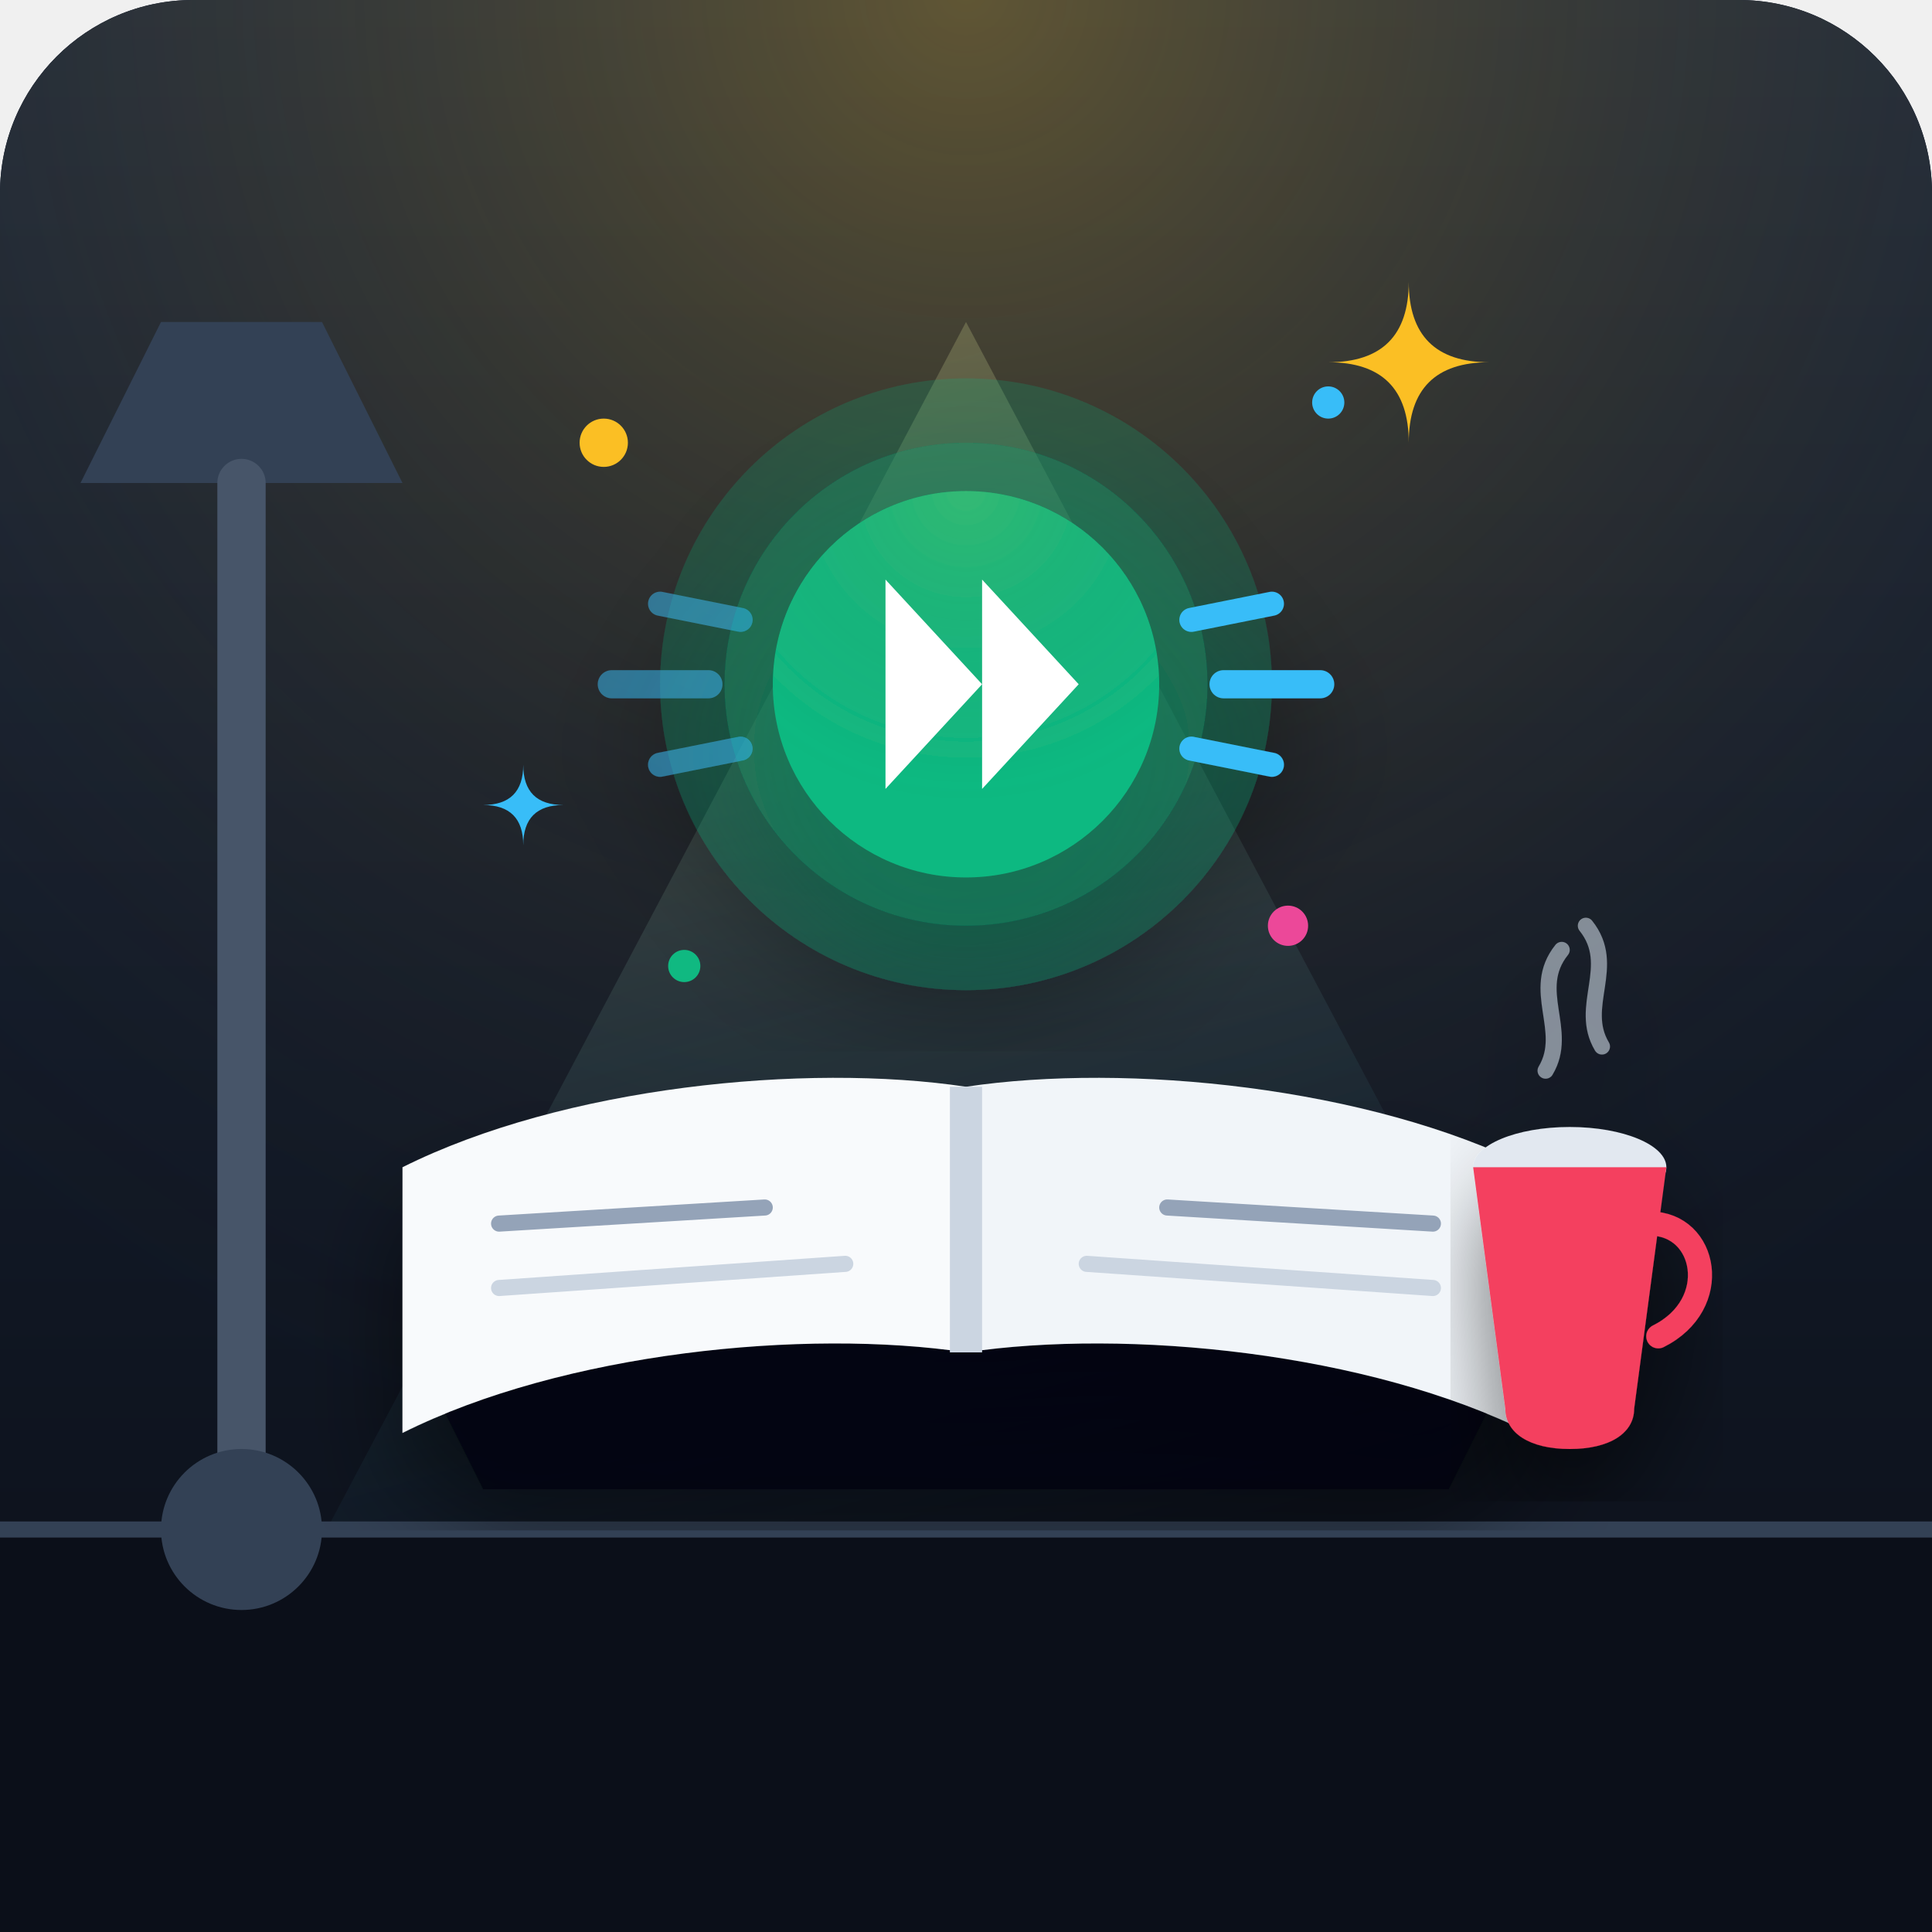
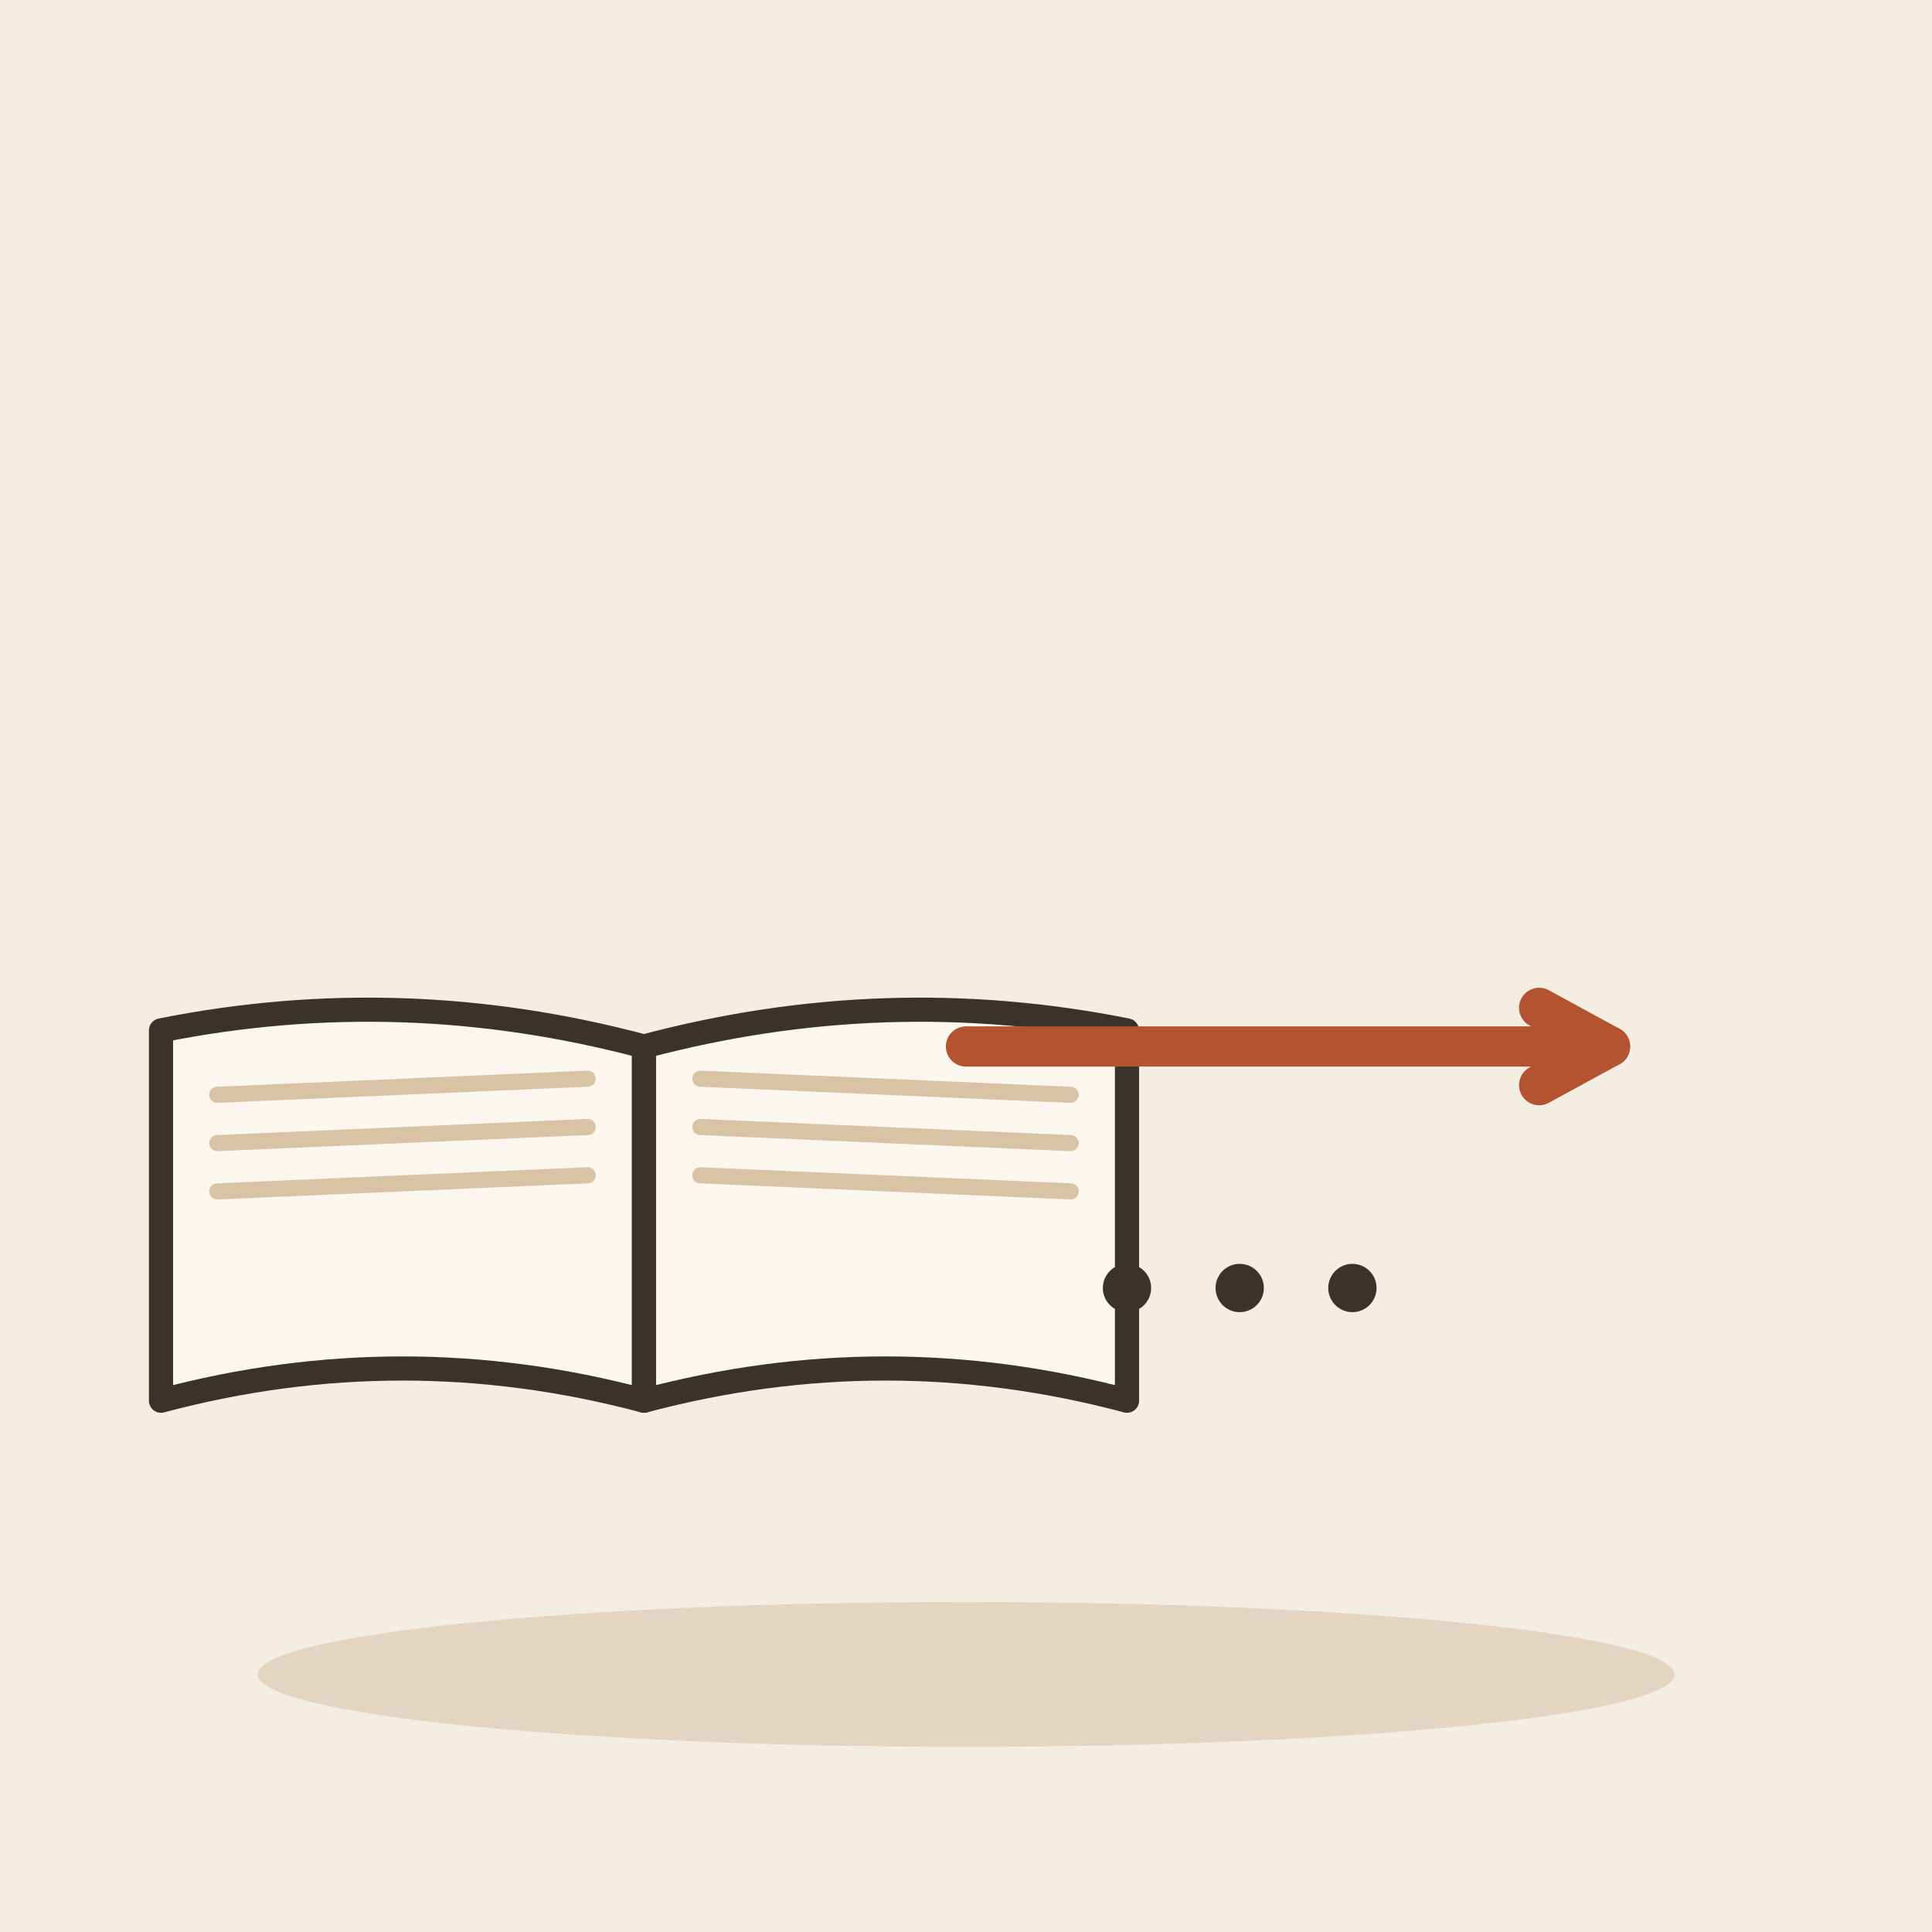
- <svg xmlns="http://www.w3.org/2000/svg" width="240" height="240" viewBox="0 0 240 240">
-   <rect width="240" height="240" rx="24" fill="#0f172a" />
-   <defs>
-     <linearGradient id="deskGrad" x1="0" y1="0" x2="0" y2="1">
-       <stop offset="0%" stop-color="#1e293b" />
-       <stop offset="100%" stop-color="#090d16" />
-     </linearGradient>
-     <radialGradient id="lampGlow" cx="0.5" cy="0" r="0.8">
-       <stop offset="0%" stop-color="#fbbf24" stop-opacity="0.3" />
-       <stop offset="100%" stop-color="#1e293b" stop-opacity="0" />
-     </radialGradient>
-     <linearGradient id="beamGrad" x1="0" y1="0" x2="0.3" y2="1">
-       <stop offset="0%" stop-color="#fef08a" stop-opacity="0.25" />
-       <stop offset="100%" stop-color="#38bdf8" stop-opacity="0.0" />
-     </linearGradient>
-     <filter id="shadow" x="-10%" y="-10%" width="120%" height="120%">
-       <feDropShadow dx="0" dy="8" stdDeviation="6" flood-color="#000000" flood-opacity="0.5" />
-     </filter>
-   </defs>
-   <rect width="240" height="240" rx="24" fill="url(#deskGrad)" />
-   <rect width="240" height="240" rx="24" fill="url(#lampGlow)" />
-   <polygon points="120,40 210,210 30,210" fill="url(#beamGrad)" />
-   <path d="M 0,190 L 240,190 L 240,240 L 0,240 Z" fill="#0b0f19" />
-   <line x1="0" y1="190" x2="240" y2="190" stroke="#334155" stroke-width="2" />
-   <g filter="url(#shadow)">
-     <path d="M 50,165 L 190,165 L 180,185 L 60,185 Z" fill="#020617" opacity="0.7" />
-     <path d="M 120,135 C 100,132 70,135 50,145 L 50,178 C 70,168 100,165 120,168 Z" fill="#f8fafc" />
-     <path d="M 120,135 C 140,132 170,135 190,145 L 190,178 C 170,168 140,165 120,168 Z" fill="#f1f5f9" />
-     <path d="M 118,135 L 122,135 L 122,168 L 118,168 Z" fill="#cbd5e1" />
-     <line x1="62" y1="152" x2="95" y2="150" stroke="#94a3b8" stroke-width="2" stroke-linecap="round" />
-     <line x1="62" y1="160" x2="105" y2="157" stroke="#cbd5e1" stroke-width="2" stroke-linecap="round" />
-     <line x1="145" y1="150" x2="178" y2="152" stroke="#94a3b8" stroke-width="2" stroke-linecap="round" />
-     <line x1="135" y1="157" x2="178" y2="160" stroke="#cbd5e1" stroke-width="2" stroke-linecap="round" />
+ <svg xmlns="http://www.w3.org/2000/svg" viewBox="0 0 240 240" data-style="editorial">
+   <rect width="240" height="240" fill="#F4EDE2" />
+   <ellipse cx="120" cy="208" rx="88" ry="9" fill="#E3D5C1" />
+   <g transform="translate(80 130)">
+     <path d="M0 0Q-30 -8 -60 -2L-60 44Q-30 36 0 44Z" fill="#FBF6EE" stroke="#3A332D" stroke-width="3" stroke-linecap="round" stroke-linejoin="round" />
+     <path d="M0 0Q30 -8 60 -2L60 44Q30 36 0 44Z" fill="#FBF6EE" stroke="#3A332D" stroke-width="3" stroke-linecap="round" stroke-linejoin="round" />
+     <path d="M-53 6L-7 4" stroke="#D8C3A5" stroke-width="2" stroke-linecap="round" fill="none" />
+     <path d="M7 4L53 6" stroke="#D8C3A5" stroke-width="2" stroke-linecap="round" fill="none" />
+     <path d="M-53 12L-7 10" stroke="#D8C3A5" stroke-width="2" stroke-linecap="round" fill="none" />
+     <path d="M7 10L53 12" stroke="#D8C3A5" stroke-width="2" stroke-linecap="round" fill="none" />
+     <path d="M-53 18L-7 16" stroke="#D8C3A5" stroke-width="2" stroke-linecap="round" fill="none" />
+     <path d="M7 16L53 18" stroke="#D8C3A5" stroke-width="2" stroke-linecap="round" fill="none" />
  </g>
-   <g filter="url(#shadow)">
-     <ellipse cx="195" cy="145" rx="12" ry="5" fill="#e2e8f0" />
-     <path d="M 183,145 L 187,175 C 187,178 190,180 195,180 C 200,180 203,178 203,175 L 207,145 Z" fill="#f43f5e" />
-     <path d="M 205,152 C 212,152 214,162 206,166" stroke="#f43f5e" stroke-width="3" fill="none" stroke-linecap="round" />
-     <path d="M 192,133 C 195,128 190,123 194,118" stroke="#cbd5e1" stroke-width="2" stroke-linecap="round" fill="none" opacity="0.6" />
-     <path d="M 199,130 C 196,125 201,120 197,115" stroke="#cbd5e1" stroke-width="2" stroke-linecap="round" fill="none" opacity="0.6" />
-   </g>
-   <path d="M 20,40 L 40,40 L 50,60 L 10,60 Z" fill="#334155" />
-   <path d="M 30,60 L 30,190" stroke="#475569" stroke-width="6" stroke-linecap="round" />
-   <circle cx="30" cy="190" r="10" fill="#334155" />
-   <g filter="url(#shadow)">
-     <circle cx="120" cy="85" r="38" fill="#10b981" opacity="0.2" />
-     <circle cx="120" cy="85" r="30" fill="#059669" opacity="0.4" />
-     <circle cx="120" cy="85" r="24" fill="#10b981" />
-     <circle cx="120" cy="85" r="24" fill="url(#lampGlow)" opacity="0.5" />
-     <polygon points="110,72 122,85 110,98" fill="#ffffff" />
-     <polygon points="122,72 134,85 122,98" fill="#ffffff" />
-     <path d="M 148,77 L 158,75" stroke="#38bdf8" stroke-width="3" stroke-linecap="round" />
-     <path d="M 152,85 L 164,85" stroke="#38bdf8" stroke-width="3.5" stroke-linecap="round" />
-     <path d="M 148,93 L 158,95" stroke="#38bdf8" stroke-width="3" stroke-linecap="round" />
-     <path d="M 92,77 L 82,75" stroke="#38bdf8" stroke-width="3" stroke-linecap="round" opacity="0.5" />
-     <path d="M 88,85 L 76,85" stroke="#38bdf8" stroke-width="3.5" stroke-linecap="round" opacity="0.5" />
-     <path d="M 92,93 L 82,95" stroke="#38bdf8" stroke-width="3" stroke-linecap="round" opacity="0.5" />
-   </g>
-   <circle cx="75" cy="55" r="3" fill="#fbbf24" />
-   <circle cx="165" cy="50" r="2" fill="#38bdf8" />
-   <circle cx="160" cy="115" r="2.5" fill="#ec4899" />
-   <circle cx="85" cy="120" r="2" fill="#10b981" />
-   <path d="M 175,35 Q 175,45 185,45 Q 175,45 175,55 Q 175,45 165,45 Q 175,45 175,35 Z" fill="#fbbf24" />
-   <path d="M 65,95 Q 65,100 70,100 Q 65,100 65,105 Q 65,100 60,100 Q 65,100 65,95 Z" fill="#38bdf8" />
+   <path d="M120 130L200 130" stroke="#B4532F" stroke-width="5" stroke-linecap="round" fill="none" />
+   <path d="M191.2 134.8L200 130L191.2 125.2" fill="none" stroke="#B4532F" stroke-width="5" stroke-linecap="round" stroke-linejoin="round" />
+   <circle cx="140" cy="160" r="3" fill="#3A332D" />
+   <circle cx="154" cy="160" r="3" fill="#3A332D" />
+   <circle cx="168" cy="160" r="3" fill="#3A332D" />
</svg>
